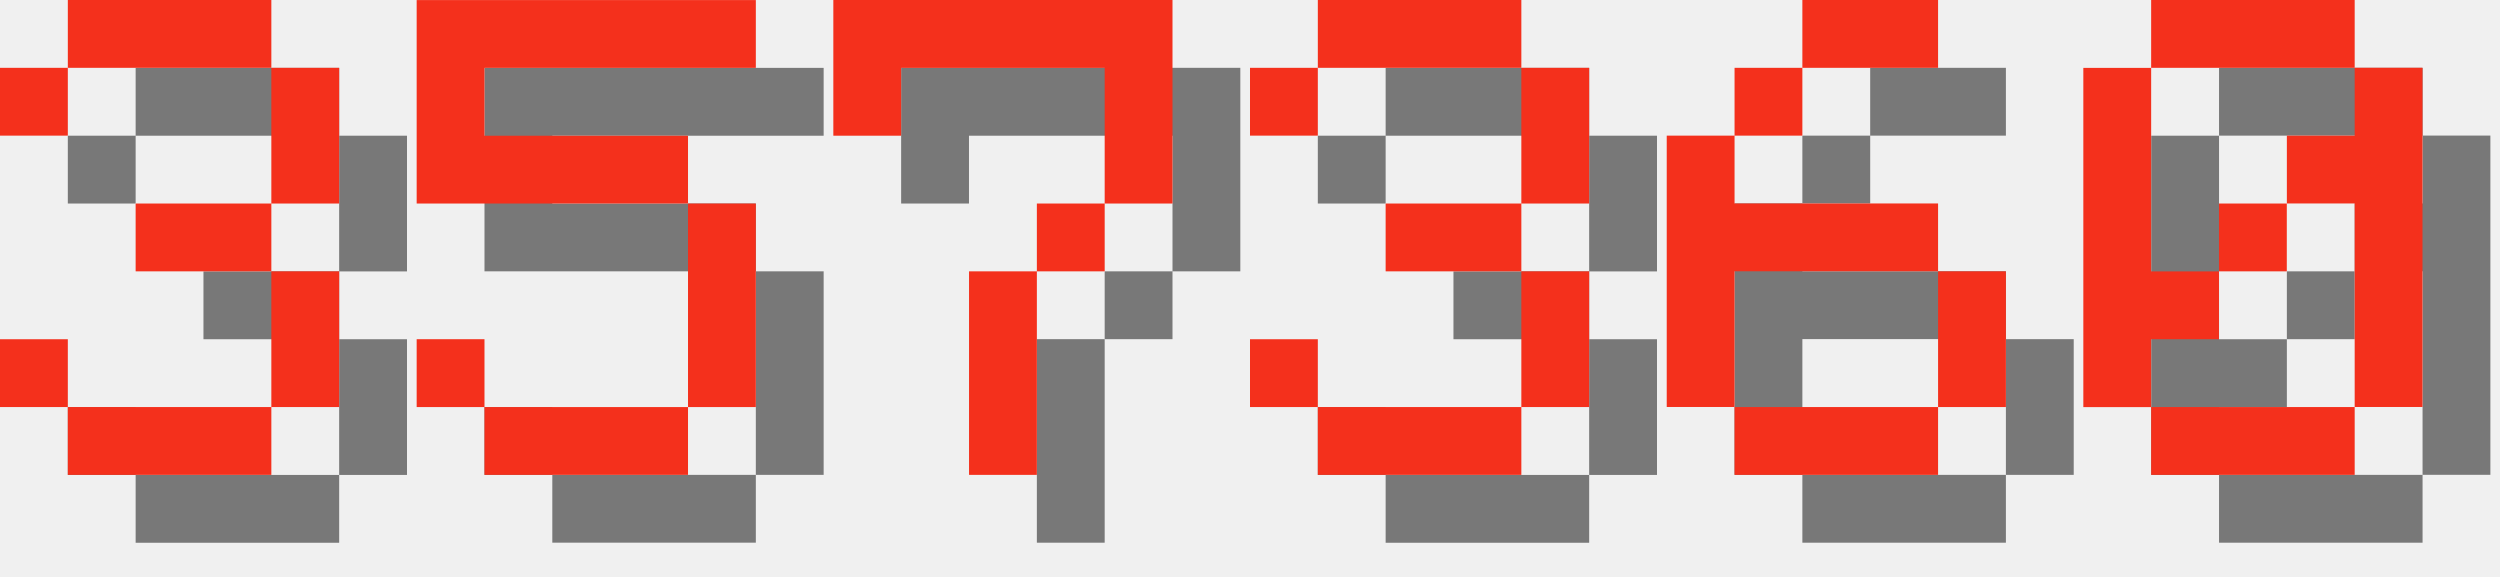
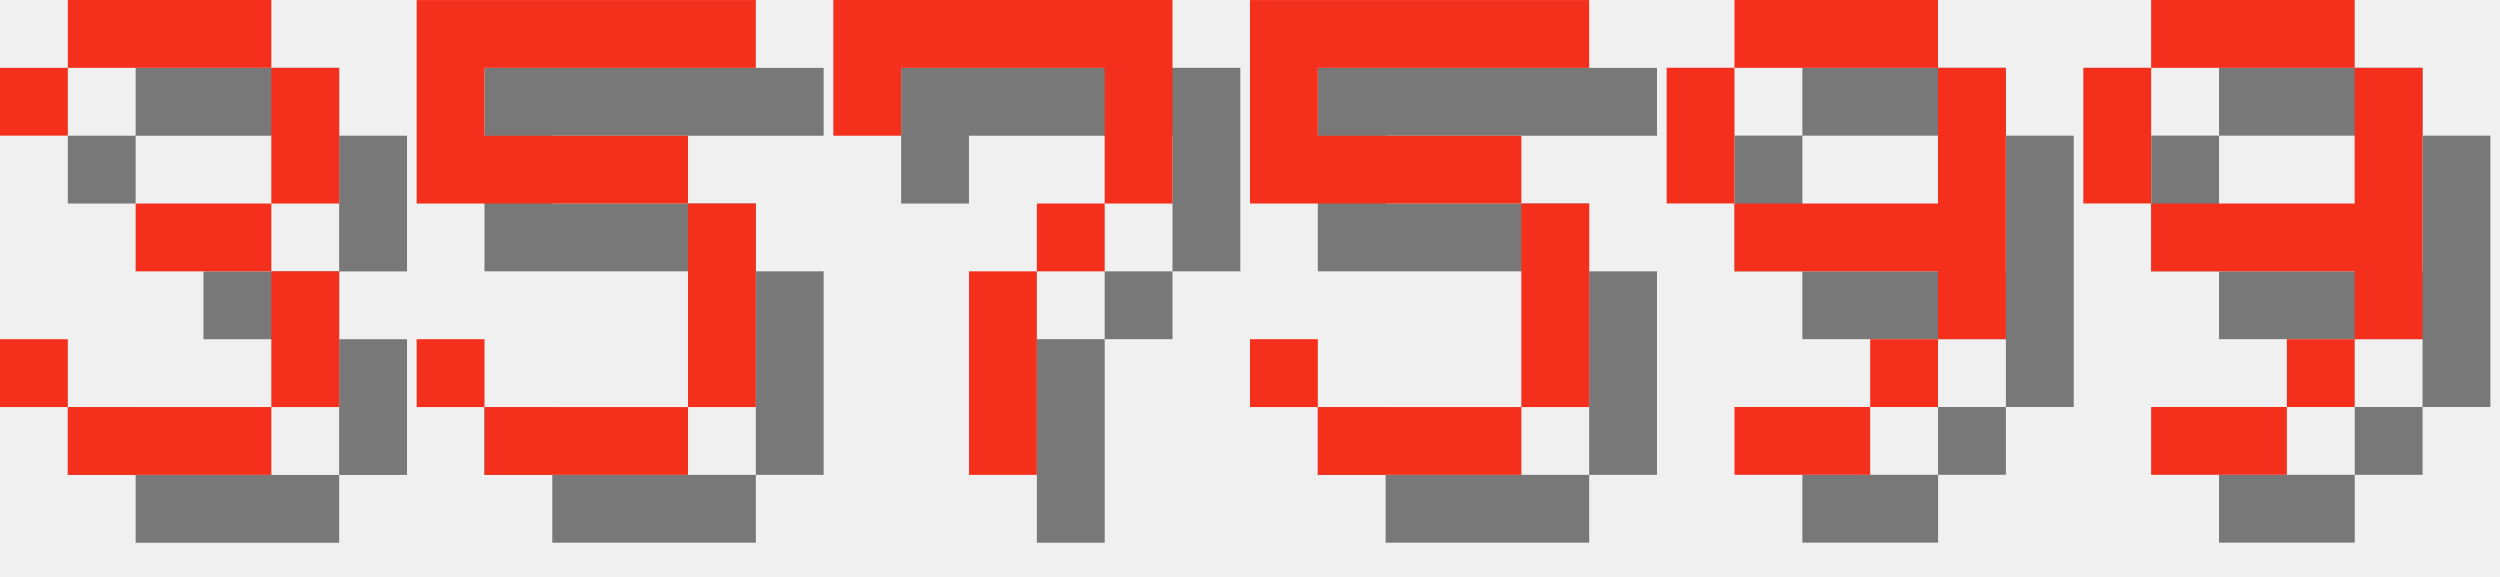
<svg xmlns="http://www.w3.org/2000/svg" version="1.1" width="156.0" height="36">
  <style>
        .text-foreground {
            fill: #F4301C;
        }
        .text-shadow {
            fill: #000000;
            fill-opacity: 0.5;
        }
    </style>
  <g class="digit" id="digit_3" transform="translate(0.0, 0), scale(4)">
    <path id="digit_3_shadow" class="text-shadow" d="m1.058 2.117v1.058h1.058v-1.058h3.175v2.117h-2.117v1.058h2.117v2.117h-3.175v-1.058h-1.058v1.058h1.058v1.058h3.175v-1.058h1.058v-2.117h-1.058v-1.058h1.058v-2.117h-1.058v-1.058h-3.175v1.058h-1.058z" fill-opacity=".5" style="paint-order:stroke fill markers" />
    <path id="digit_3_fg" class="text-foreground" d="m0 1.058v1.058h1.058v-1.058h3.175v2.117h-2.117v1.058h2.117v2.117h-3.175v-1.058h-1.058v1.058h1.058v1.058h3.175v-1.058h1.058v-2.117h-1.058v-1.058h1.058v-2.117h-1.058v-1.058h-3.175v1.058h-1.058z" fill="#fff" style="paint-order:stroke fill markers" />
  </g>
  <g class="digit" id="digit_5" transform="translate(26.0, 0), scale(4)">
    <path id="digit_5_shadow" class="text-shadow" d="m1.058 1.058v3.175h4.233v3.175h-3.175v-1.058h-1.058v1.058h1.058v1.058h3.175v-1.058h1.058v-3.175h-1.058v-1.058h-3.175v-1.058h4.233v-1.058h-5.292z" fill-opacity=".5" style="paint-order:stroke fill markers" />
    <path id="digit_5_fg" class="text-foreground" d="m0 0v3.175h4.233v3.175h-3.175v-1.058h-1.058v1.058h1.058v1.058h3.175v-1.058h1.058v-3.175h-1.058v-1.058h-3.175v-1.058h4.233v-1.058h-5.292z" fill="#fff" style="paint-order:stroke fill markers" />
  </g>
  <g class="digit" id="digit_7" transform="translate(52.0, 0), scale(4)">
    <path id="digit_7_shadow" class="text-shadow" d="m1.058 1.058 2e-6 2.117h1.058v-1.058h3.175v1.058l2e-7 1.058h-1.058v1.058h-1.058l4e-7 3.175 1.058 1e-7v-3.175h1.058v-1.058h1.058l5e-7 -1.058v-2.117z" fill-opacity=".5" style="paint-order:stroke fill markers" />
    <path id="digit_7_fg" class="text-foreground" d="m0 0 2e-6 2.117h1.058v-1.058h3.175v1.058l2e-7 1.058h-1.058v1.058h-1.058l4e-7 3.175 1.058 1e-7v-3.175h1.058v-1.058h1.058l5e-7 -1.058v-2.117z" fill="#fff" style="paint-order:stroke fill markers" />
  </g>
-   <g class="digit" id="digit_3" transform="translate(78.0, 0), scale(4)">
-     <path id="digit_3_shadow" class="text-shadow" d="m1.058 2.117v1.058h1.058v-1.058h3.175v2.117h-2.117v1.058h2.117v2.117h-3.175v-1.058h-1.058v1.058h1.058v1.058h3.175v-1.058h1.058v-2.117h-1.058v-1.058h1.058v-2.117h-1.058v-1.058h-3.175v1.058h-1.058z" fill-opacity=".5" style="paint-order:stroke fill markers" />
-     <path id="digit_3_fg" class="text-foreground" d="m0 1.058v1.058h1.058v-1.058h3.175v2.117h-2.117v1.058h2.117v2.117h-3.175v-1.058h-1.058v1.058h1.058v1.058h3.175v-1.058h1.058v-2.117h-1.058v-1.058h1.058v-2.117h-1.058v-1.058h-3.175v1.058h-1.058z" fill="#fff" style="paint-order:stroke fill markers" />
+   <g class="digit" id="digit_5" transform="translate(78.0, 0), scale(4)">
+     <path id="digit_5_shadow" class="text-shadow" d="m1.058 1.058v3.175h4.233v3.175h-3.175v-1.058h-1.058v1.058h1.058v1.058h3.175v-1.058h1.058v-3.175h-1.058v-1.058h-3.175v-1.058h4.233v-1.058h-5.292z" fill-opacity=".5" style="paint-order:stroke fill markers" />
+     <path id="digit_5_fg" class="text-foreground" d="m0 0v3.175h4.233v3.175h-3.175v-1.058h-1.058v1.058h1.058v1.058h3.175v-1.058h1.058v-3.175h-1.058v-1.058h-3.175v-1.058h4.233v-1.058h-5.292z" fill="#fff" style="paint-order:stroke fill markers" />
  </g>
-   <g class="digit" id="digit_6" transform="translate(104.0, 0), scale(4)">
-     <path id="digit_6_shadow" class="text-shadow" d="m3.175 1.058v1.058h2.117v-1.058h-2.117zm0 1.058h-1.058v1.058h1.058v-1.058zm-1.058 1.058h-1.058v4.233h1.058v-2.117h3.175v-1.058h-3.175v-1.058zm3.175 2.117v2.117h1.058v-2.117h-1.058zm0 2.117h-3.175v1.058h3.175v-1.058z" fill-opacity=".5" style="paint-order:stroke fill markers" />
-     <path id="digit_6_fg" class="text-foreground" d="m2.117 0v1.058h2.117v-1.058h-2.117zm0 1.058h-1.058v1.058h1.058v-1.058zm-1.058 1.058h-1.058v4.233h1.058v-2.117h3.175v-1.058h-3.175v-1.058zm3.175 2.117v2.117h1.058v-2.117h-1.058zm0 2.117h-3.175v1.058h3.175v-1.058z" fill="#fff" style="paint-order:stroke fill markers" />
+   <g class="digit" id="digit_9" transform="translate(104.0, 0), scale(4)">
+     <path id="digit_9_shadow" class="text-shadow" d="m2.117 1.058v1.058h3.175v-1.058h-3.175zm3.175 1.058v2.117h-3.175v1.058h3.175v1.058h1.058v-4.233h-1.058zm0 4.233h-1.058v1.058h1.058v-1.058zm-1.058 1.058h-2.117v1.058h2.117v-1.058zm-2.117-3.175v-2.117h-1.058v2.117h1.058z" fill-opacity=".5" style="paint-order:stroke fill markers" />
+     <path id="digit_9_fg" class="text-foreground" d="m1.058 0v1.058h3.175v-1.058h-3.175zm3.175 1.058v2.117h-3.175v1.058h3.175v1.058h1.058v-4.233h-1.058zm0 4.233h-1.058v1.058h1.058v-1.058zm-1.058 1.058h-2.117v1.058h2.117v-1.058zm-2.117-3.175v-2.117h-1.058v2.117h1.058z" fill="#fff" style="paint-order:stroke fill markers" />
  </g>
-   <g class="digit" id="digit_0" transform="translate(130.0, 0), scale(4)">
-     <path id="digit_0_shadow" class="text-shadow" d="m2.117 1.058v1.058h3.175v-1.058h-3.175zm3.175 1.058v1.058h-1.058v1.058h1.058v3.175h1.058v-5.292h-1.058zm0 5.292h-3.175v1.058h3.175v-1.058zm-3.175 0v-1.058h1.058v-1.058h-1.058v-3.175h-1.058v5.292h1.058zm1.058-2.117h1.058v-1.058h-1.058v1.058z" fill-opacity=".5" style="paint-order:stroke fill markers" />
-     <path id="digit_0_fg" class="text-foreground" d="m1.058 0v1.058h3.175v-1.058h-3.175zm3.175 1.058v1.058h-1.058v1.058h1.058v3.175h1.058v-5.292h-1.058zm0 5.292h-3.175v1.058h3.175v-1.058zm-3.175 0v-1.058h1.058v-1.058h-1.058v-3.175h-1.058v5.292h1.058zm1.058-2.117h1.058v-1.058h-1.058v1.058z" fill="#fff" style="paint-order:stroke fill markers" />
+   <g class="digit" id="digit_9" transform="translate(130.0, 0), scale(4)">
+     <path id="digit_9_shadow" class="text-shadow" d="m2.117 1.058v1.058h3.175v-1.058h-3.175zm3.175 1.058v2.117h-3.175v1.058h3.175v1.058h1.058v-4.233h-1.058zm0 4.233h-1.058v1.058h1.058v-1.058zm-1.058 1.058h-2.117v1.058h2.117v-1.058zm-2.117-3.175v-2.117h-1.058v2.117h1.058z" fill-opacity=".5" style="paint-order:stroke fill markers" />
+     <path id="digit_9_fg" class="text-foreground" d="m1.058 0v1.058h3.175v-1.058h-3.175zm3.175 1.058v2.117h-3.175v1.058h3.175v1.058h1.058v-4.233h-1.058zm0 4.233h-1.058v1.058h1.058v-1.058zm-1.058 1.058h-2.117v1.058h2.117v-1.058zm-2.117-3.175v-2.117h-1.058v2.117h1.058z" fill="#fff" style="paint-order:stroke fill markers" />
  </g>
</svg>
